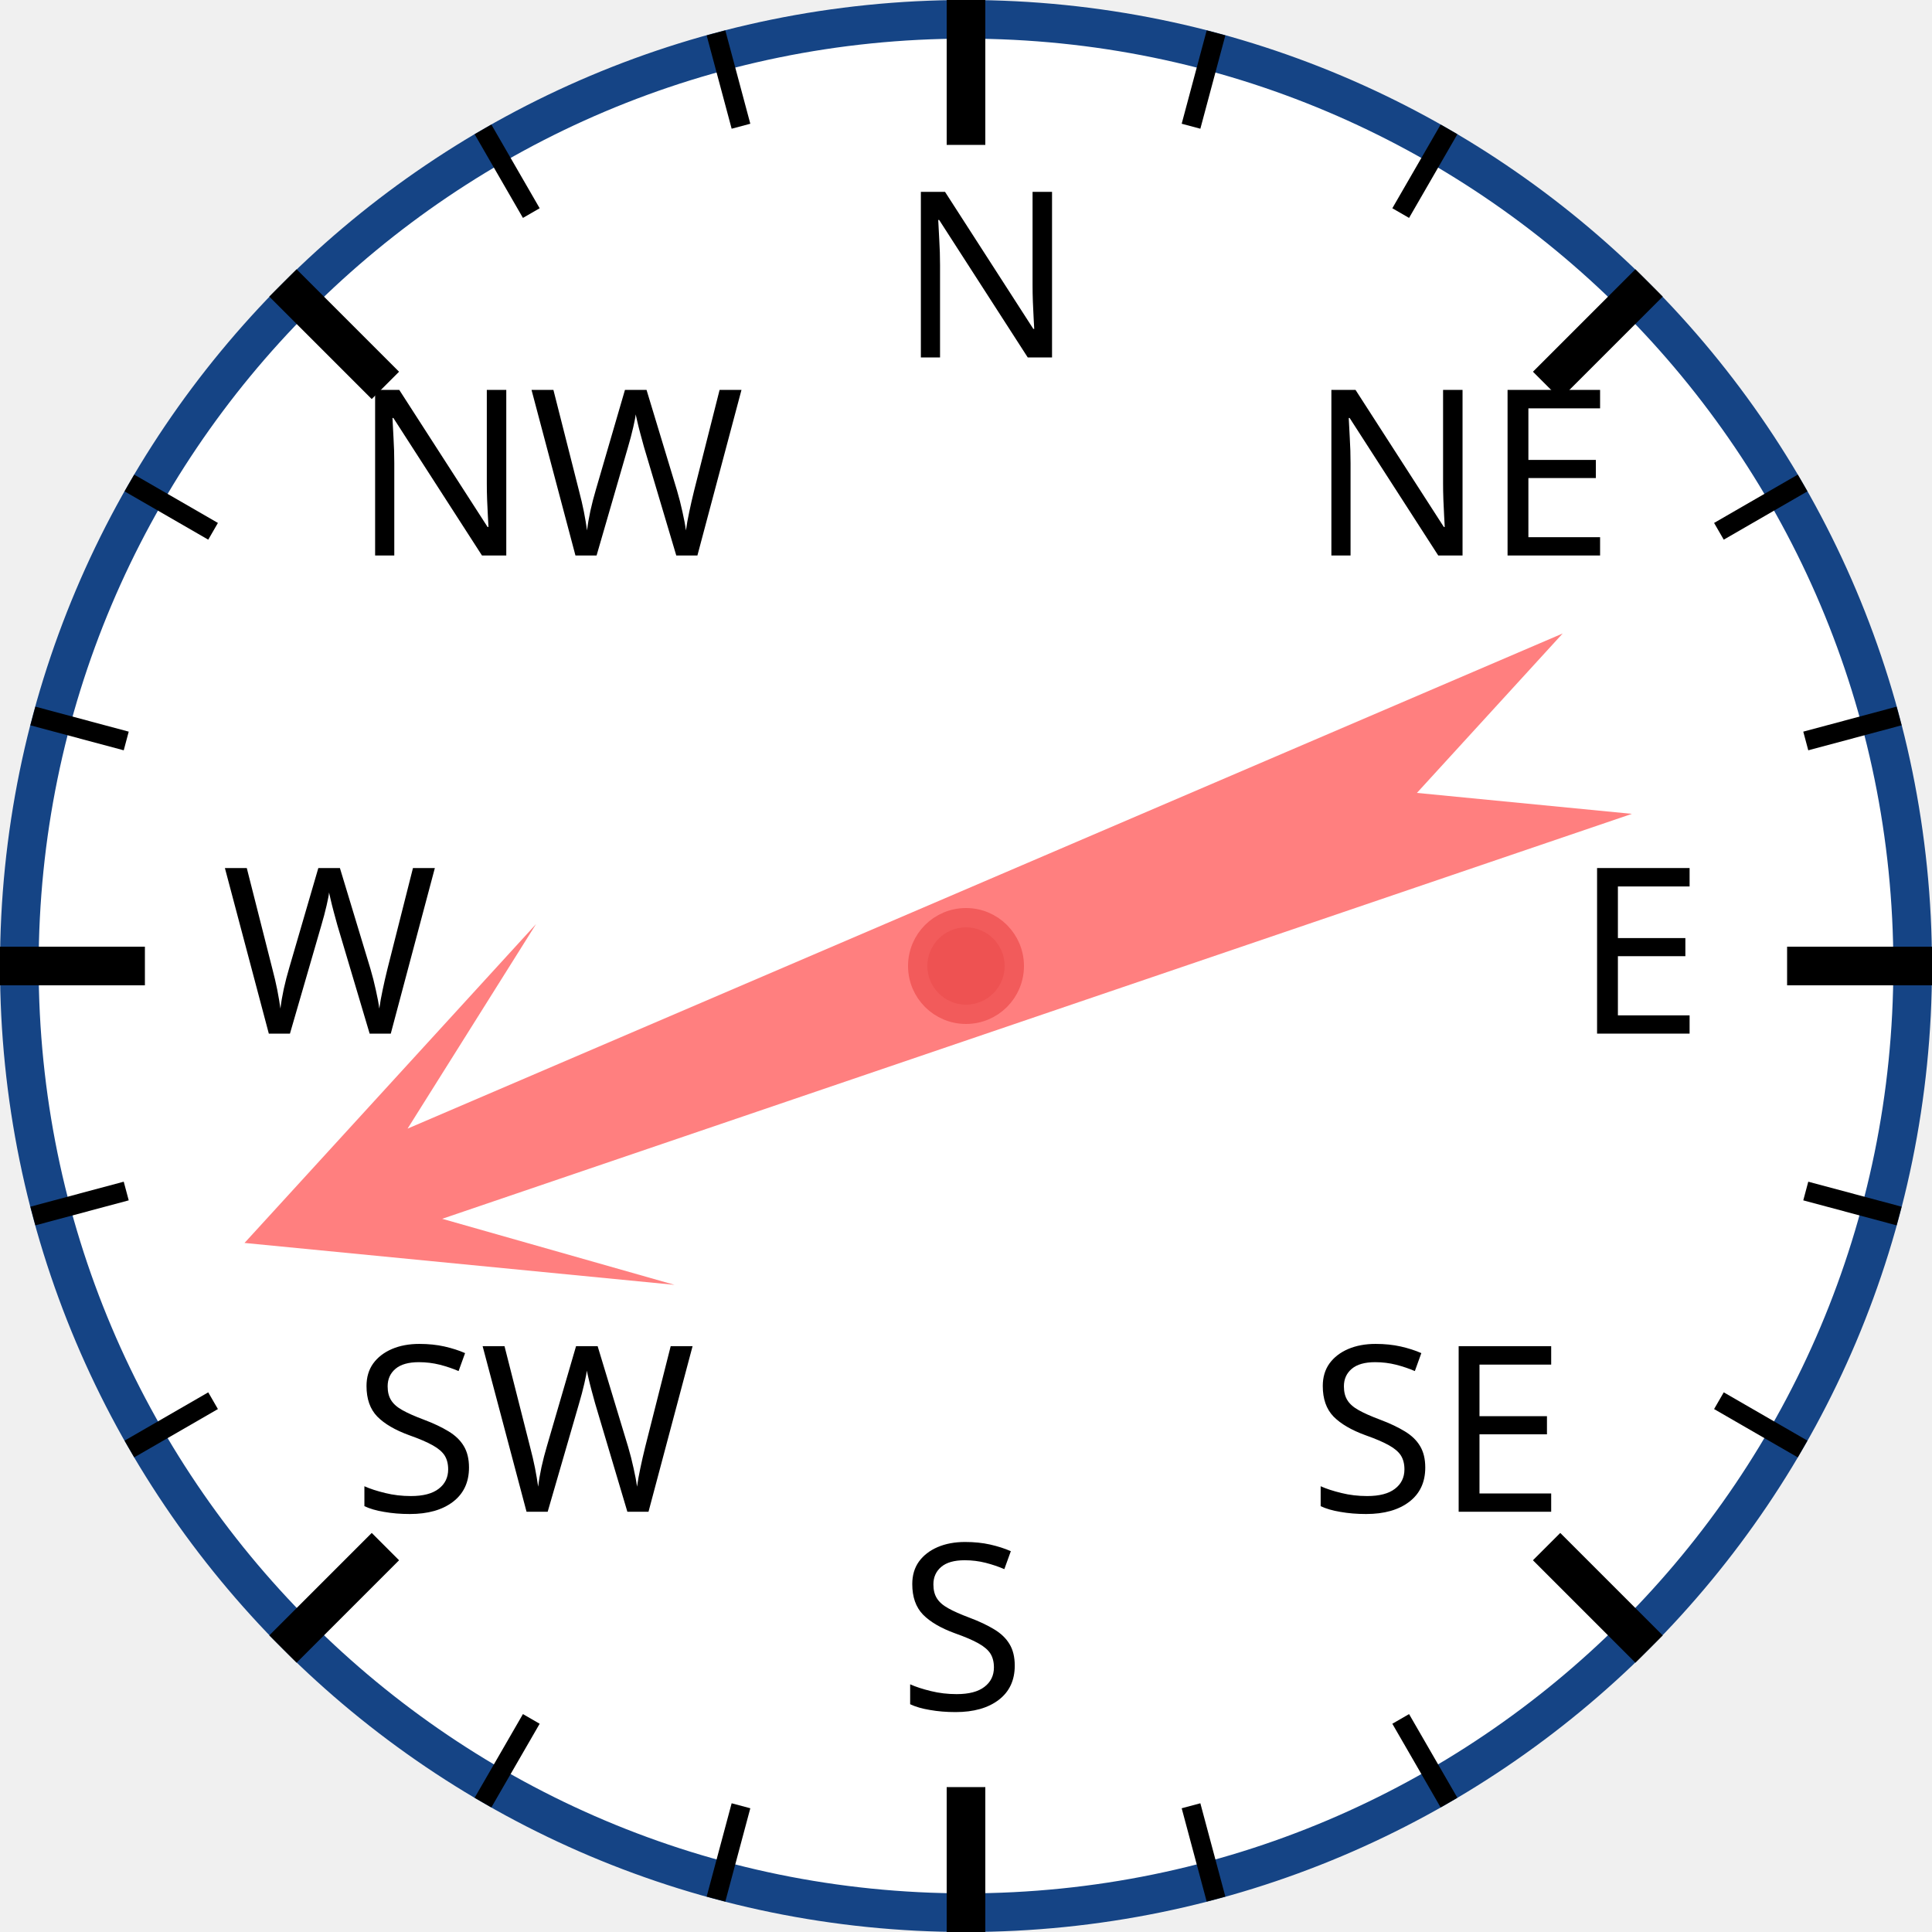
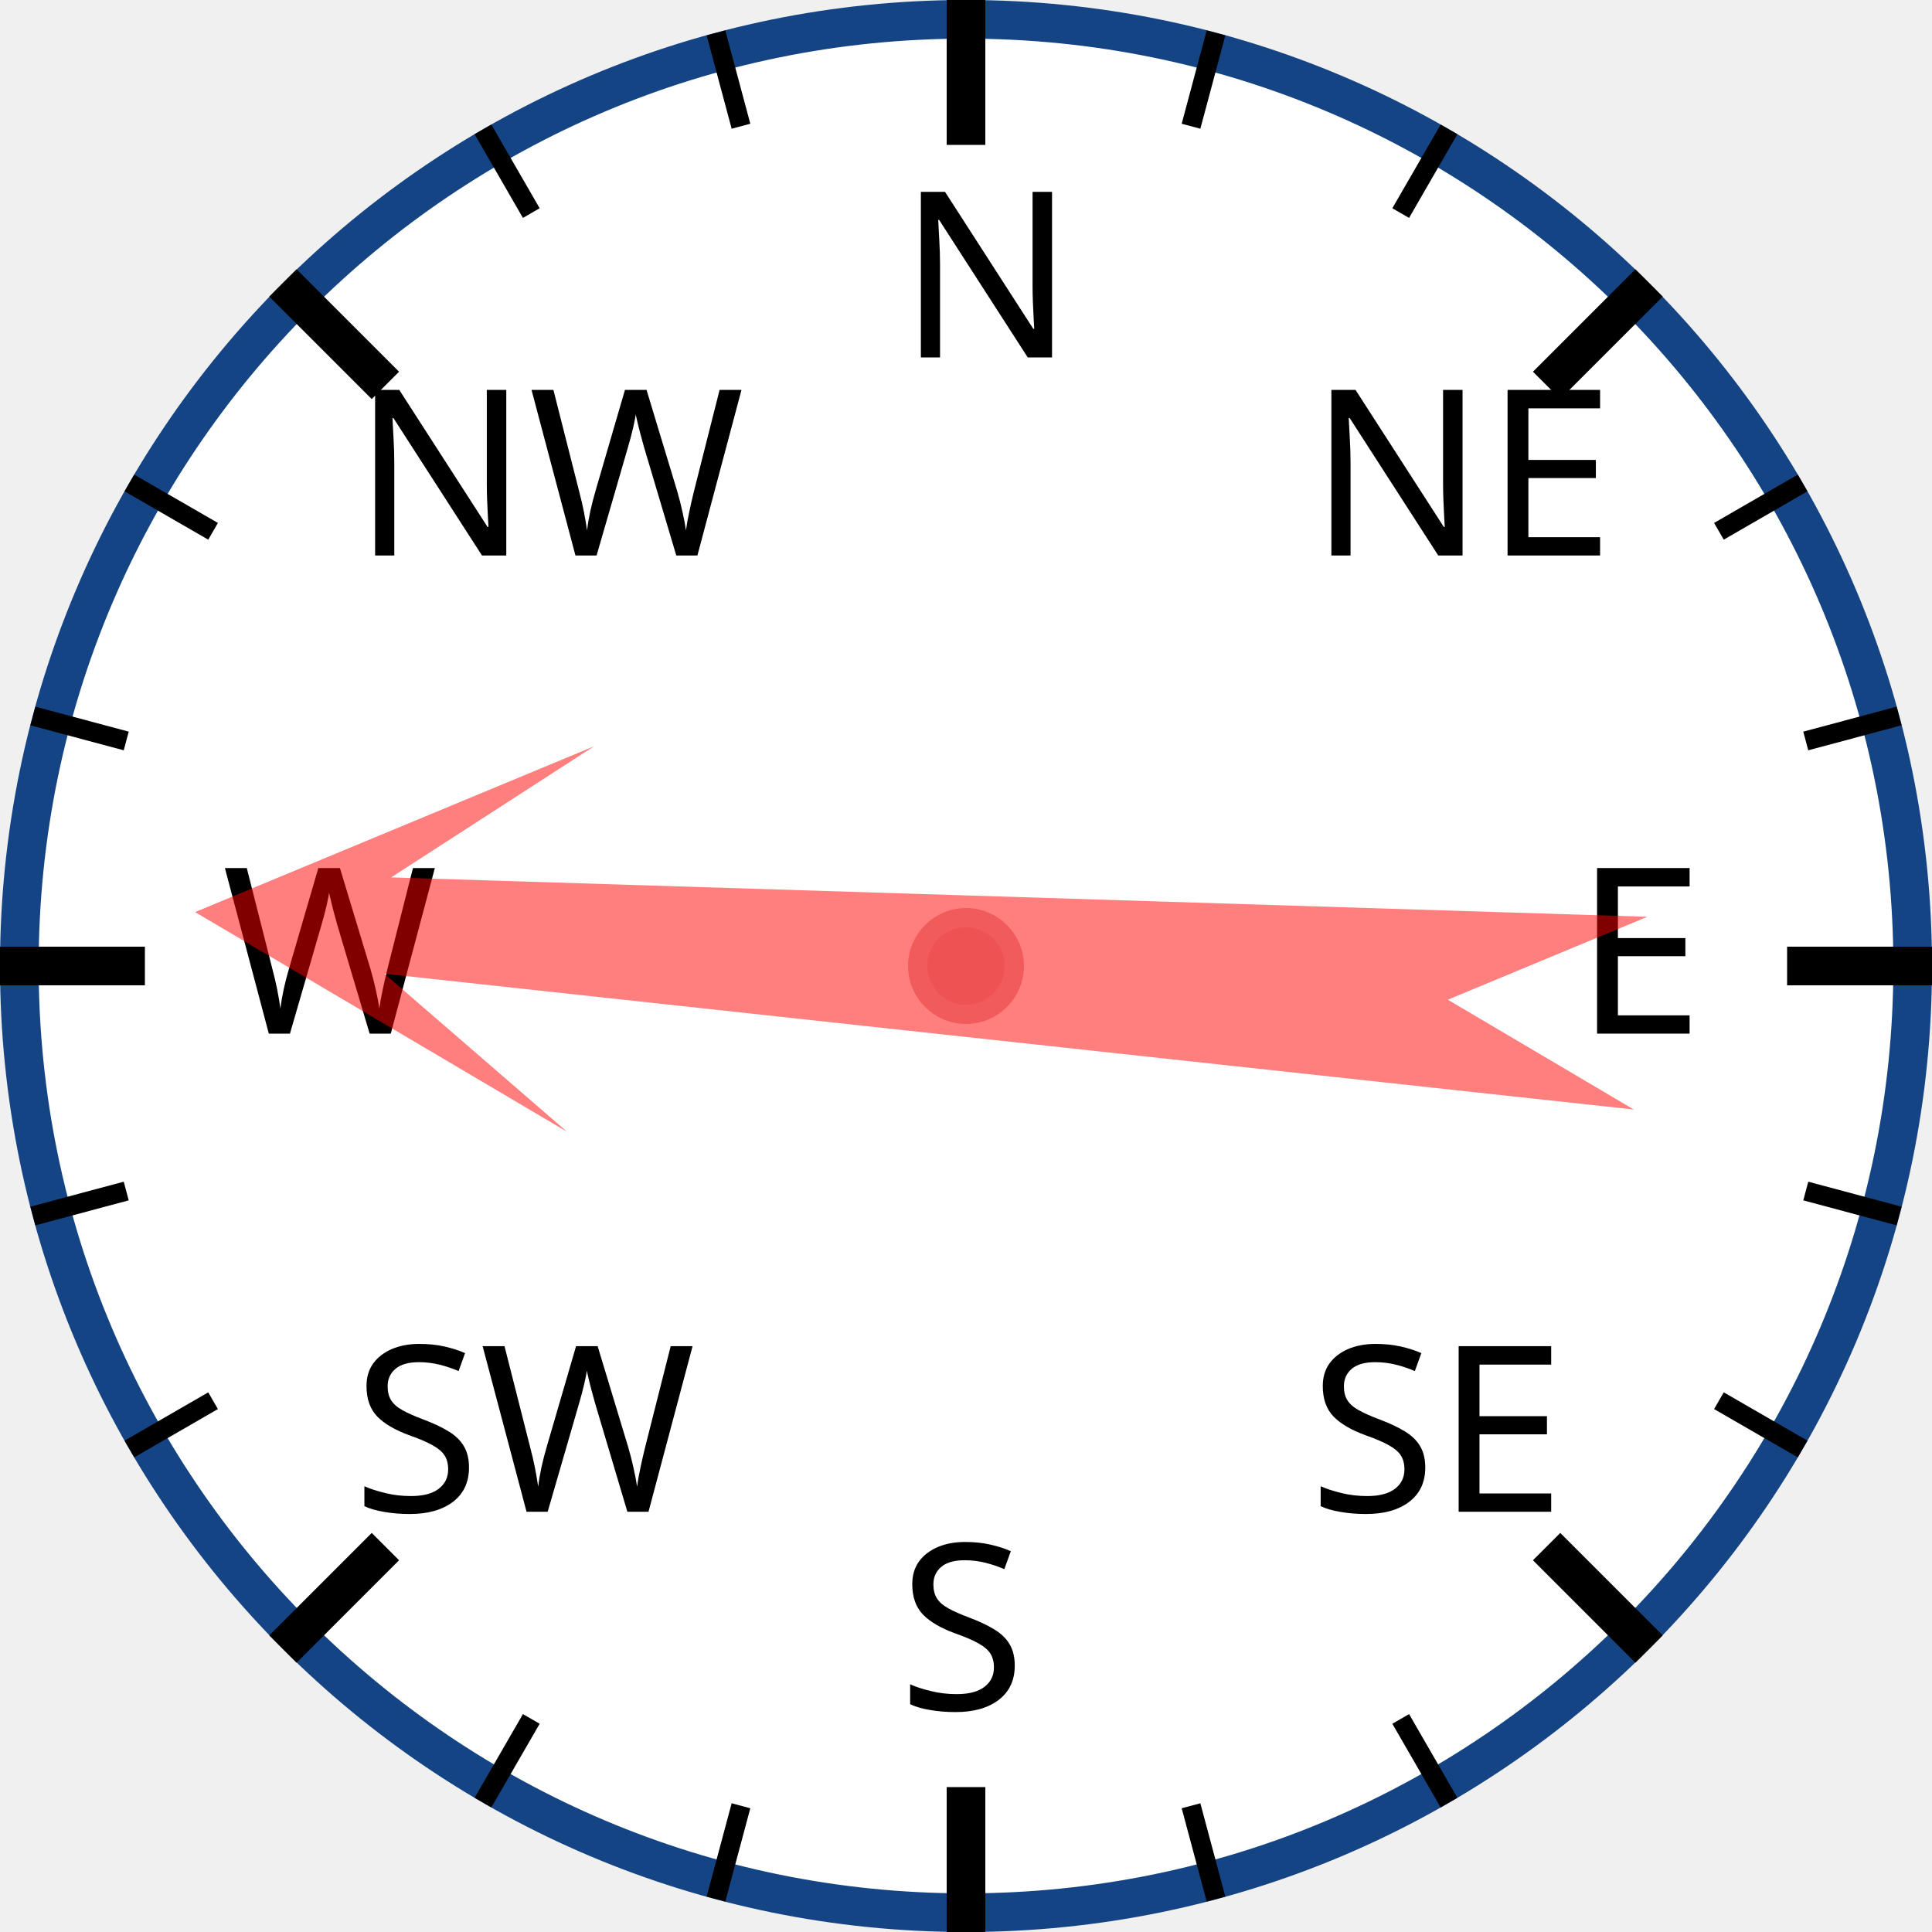
<svg xmlns="http://www.w3.org/2000/svg" width="120px" height="120px" viewBox="0 0 200 200">
  <circle cx="100" cy="100" r="98" style="fill: white; stroke: #154485; stroke-width: 4;" />
  <text x="93.0" y="37.0" style="font-family: sans-serif; font-size: 18pt;">N</text>
  <line x1="100.0" y1="0.0" x2="100.0" y2="15.0" style="stroke: black; stroke-width: 4;" />
  <line x1="74.118" y1="3.407" x2="76.706" y2="13.067" style="stroke: black; stroke-width: 2;" />
  <line x1="50" y1="13.397" x2="55" y2="22.058" style="stroke: black; stroke-width: 2;" />
  <text x="36.503" y="57.503" style="font-family: sans-serif; font-size: 18pt;">NW</text>
  <line x1="29.289" y1="29.289" x2="39.896" y2="39.896" style="stroke: black; stroke-width: 4;" />
  <line x1="13.397" y1="50" x2="22.058" y2="55" style="stroke: black; stroke-width: 2;" />
  <line x1="3.407" y1="74.118" x2="13.067" y2="76.706" style="stroke: black; stroke-width: 2;" />
  <text x="23.0" y="107.0" style="font-family: sans-serif; font-size: 18pt;">W</text>
  <line x1="0.0" y1="100.0" x2="15.0" y2="100.0" style="stroke: black; stroke-width: 4;" />
  <line x1="3.407" y1="125.882" x2="13.067" y2="123.294" style="stroke: black; stroke-width: 2;" />
  <line x1="13.397" y1="150" x2="22.058" y2="145" style="stroke: black; stroke-width: 2;" />
  <text x="36.503" y="156.497" style="font-family: sans-serif; font-size: 18pt;">SW</text>
  <line x1="29.289" y1="170.711" x2="39.896" y2="160.104" style="stroke: black; stroke-width: 4;" />
  <line x1="50" y1="186.603" x2="55" y2="177.942" style="stroke: black; stroke-width: 2;" />
  <line x1="74.118" y1="196.593" x2="76.706" y2="186.933" style="stroke: black; stroke-width: 2;" />
  <text x="93" y="177.0" style="font-family: sans-serif; font-size: 18pt;">S</text>
  <line x1="100" y1="200.0" x2="100" y2="185.0" style="stroke: black; stroke-width: 4;" />
  <line x1="125.882" y1="196.593" x2="123.294" y2="186.933" style="stroke: black; stroke-width: 2;" />
  <line x1="150.0" y1="186.603" x2="145.0" y2="177.942" style="stroke: black; stroke-width: 2;" />
  <text x="135.497" y="156.497" style="font-family: sans-serif; font-size: 18pt;">SE</text>
  <line x1="170.711" y1="170.711" x2="160.104" y2="160.104" style="stroke: black; stroke-width: 4;" />
  <line x1="186.603" y1="150" x2="177.942" y2="145" style="stroke: black; stroke-width: 2;" />
  <line x1="196.593" y1="125.882" x2="186.933" y2="123.294" style="stroke: black; stroke-width: 2;" />
  <text x="163.0" y="107" style="font-family: sans-serif; font-size: 18pt;">E</text>
  <line x1="200.0" y1="100" x2="185.0" y2="100" style="stroke: black; stroke-width: 4;" />
  <line x1="196.593" y1="74.118" x2="186.933" y2="76.706" style="stroke: black; stroke-width: 2;" />
  <line x1="186.603" y1="50" x2="177.942" y2="55" style="stroke: black; stroke-width: 2;" />
  <text x="135.497" y="57.503" style="font-family: sans-serif; font-size: 18pt;">NE</text>
  <line x1="170.711" y1="29.289" x2="160.104" y2="39.896" style="stroke: black; stroke-width: 4;" />
  <line x1="150" y1="13.397" x2="145" y2="22.058" style="stroke: black; stroke-width: 2;" />
  <line x1="125.882" y1="3.407" x2="123.294" y2="13.067" style="stroke: black; stroke-width: 2;" />
-   <polygon points="100 20 120 60 105 40 110 170 100 150 90 170 95 40 80 60" style="fill: red; fill-opacity: 0.5;" transform="rotate(249,100,100)" />
+   <polygon points="100 20 120 60 105 40 110 170 100 150 90 170 95 40 80 60" style="fill: red; fill-opacity: 0.5;" transform="rotate(274,100,100)" />
  <circle cx="100" cy="100" r="5" style="fill: #EE5252; stroke: #F25B5B; stroke-width: 2;" />
</svg>
